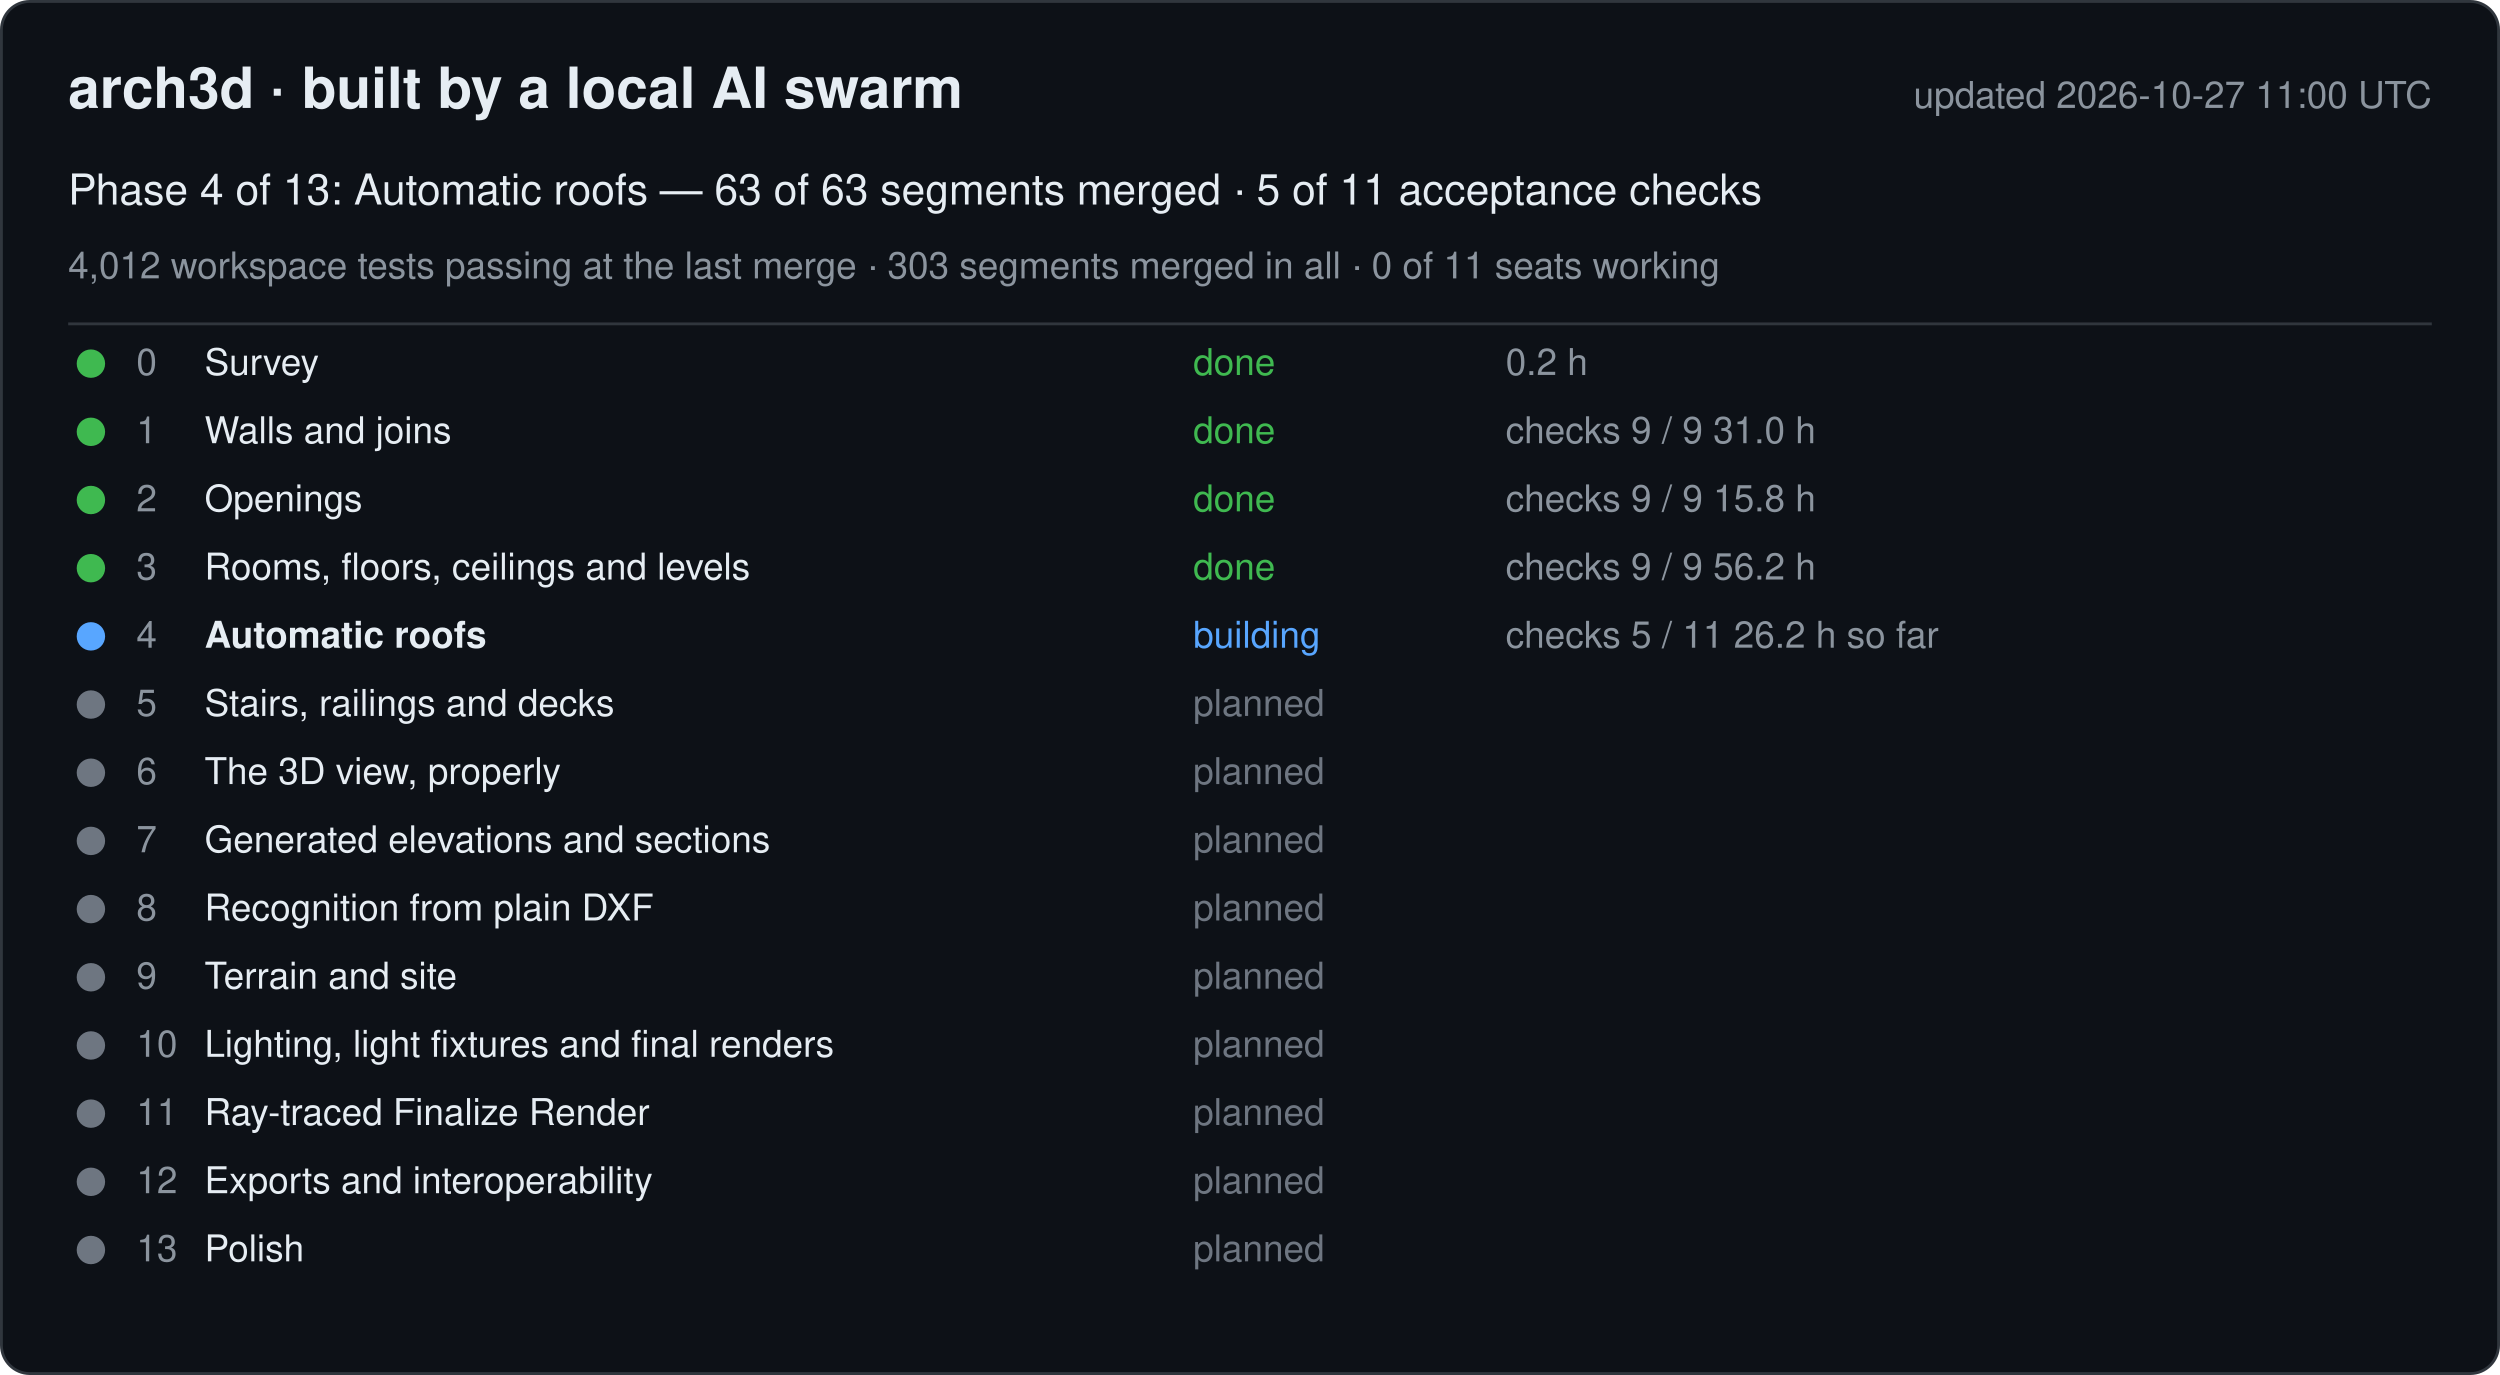
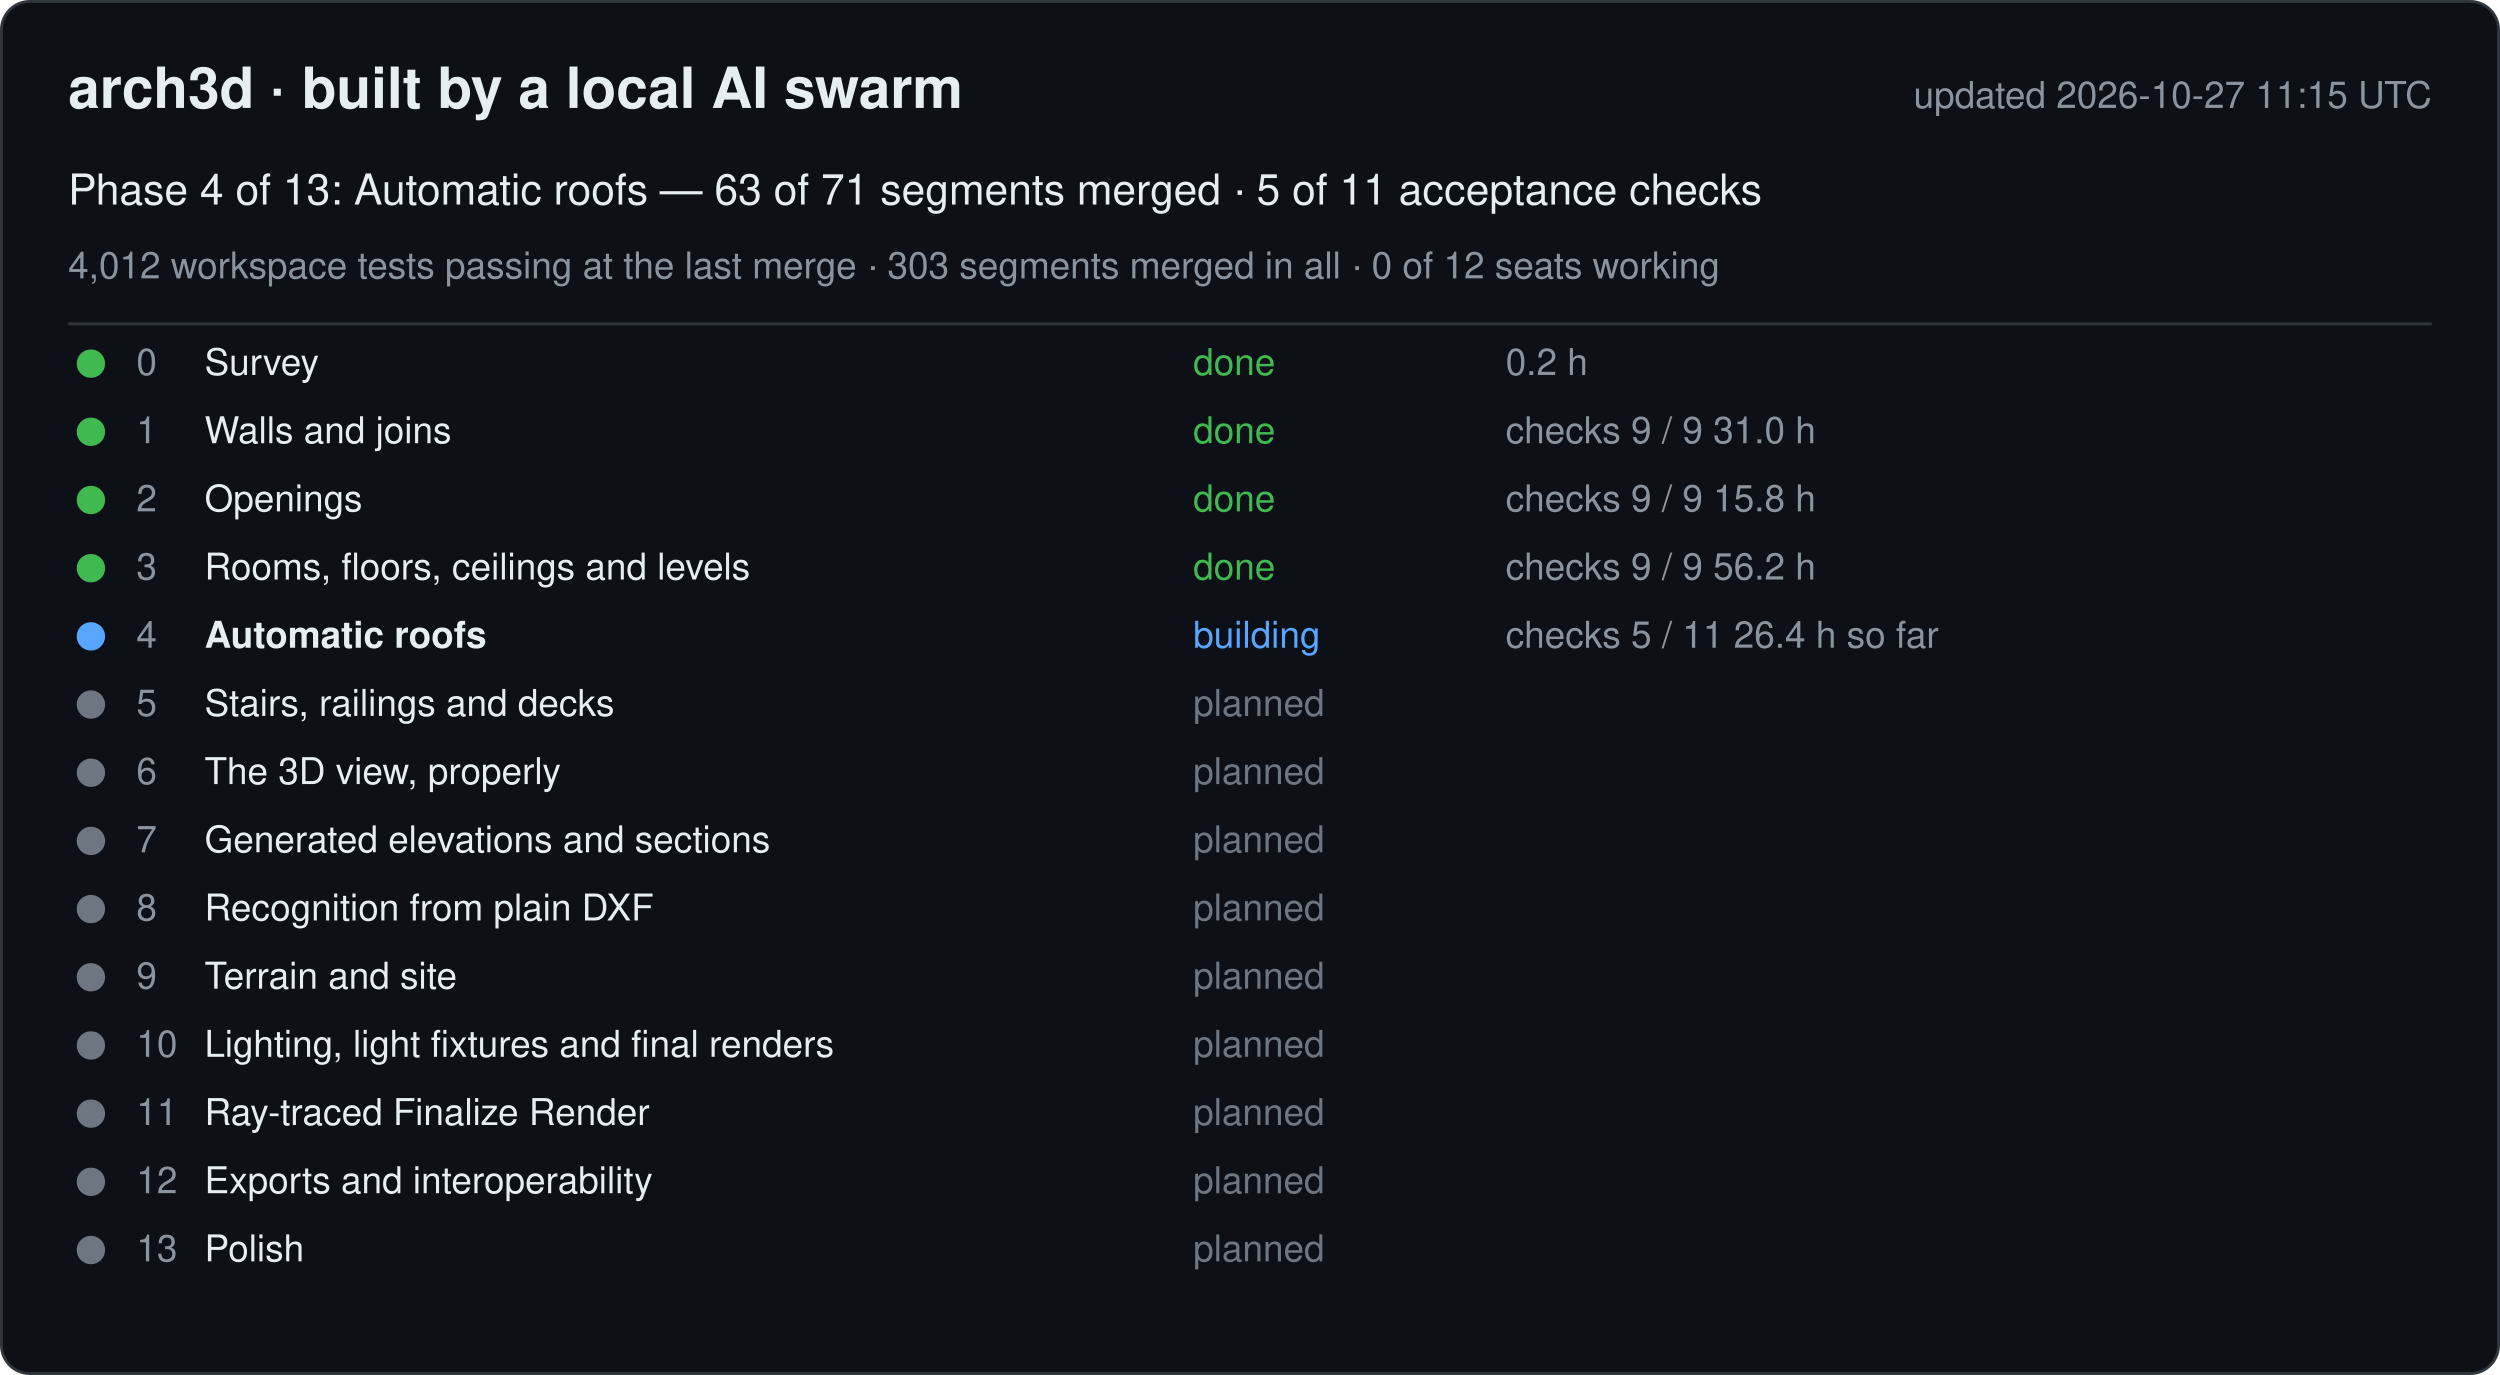
<svg xmlns="http://www.w3.org/2000/svg" width="880" height="484" viewBox="0 0 880 484" font-family="-apple-system, Segoe UI, Helvetica, Arial, sans-serif">
  <rect x="0.5" y="0.5" width="879" height="483" rx="10" fill="#0d1117" stroke="#30363d" />
  <text x="24" y="38" font-size="20" font-weight="600" fill="#e6edf3">arch3d · built by a local AI swarm</text>
-   <text x="856" y="38" font-size="13" fill="#8b949e" text-anchor="end">updated 2026-10-27 11:00 UTC</text>
-   <text x="24" y="72" font-size="15" fill="#e6edf3">Phase 4 of 13: Automatic roofs — 63 of 63 segments merged · 5 of 11 acceptance checks</text>
-   <text x="24" y="98" font-size="13" fill="#8b949e">4,012 workspace tests passing at the last merge · 303 segments merged in all · 0 of 11 seats working</text>
+   <text x="856" y="38" font-size="13" fill="#8b949e" text-anchor="end">updated 2026-10-27 11:15 UTC</text>
+   <text x="24" y="72" font-size="15" fill="#e6edf3">Phase 4 of 13: Automatic roofs — 63 of 71 segments merged · 5 of 11 acceptance checks</text>
+   <text x="24" y="98" font-size="13" fill="#8b949e">4,012 workspace tests passing at the last merge · 303 segments merged in all · 0 of 12 seats working</text>
  <line x1="24" y1="114" x2="856" y2="114" stroke="#30363d" />
  <g data-phase="0">
    <circle cx="32" cy="128" r="5" fill="#3fb950" />
    <text x="48" y="132" font-size="13" fill="#8b949e">0</text>
    <text x="72" y="132" font-size="13" fill="#e6edf3">Survey</text>
    <text x="420" y="132" font-size="13" fill="#3fb950">done</text>
    <text x="530" y="132" font-size="13" fill="#8b949e">0.2 h</text>
  </g>
  <g data-phase="1">
    <circle cx="32" cy="152" r="5" fill="#3fb950" />
    <text x="48" y="156" font-size="13" fill="#8b949e">1</text>
    <text x="72" y="156" font-size="13" fill="#e6edf3">Walls and joins</text>
    <text x="420" y="156" font-size="13" fill="#3fb950">done</text>
    <text x="530" y="156" font-size="13" fill="#8b949e">checks 9 / 9   31.0 h</text>
  </g>
  <g data-phase="2">
    <circle cx="32" cy="176" r="5" fill="#3fb950" />
    <text x="48" y="180" font-size="13" fill="#8b949e">2</text>
    <text x="72" y="180" font-size="13" fill="#e6edf3">Openings</text>
    <text x="420" y="180" font-size="13" fill="#3fb950">done</text>
    <text x="530" y="180" font-size="13" fill="#8b949e">checks 9 / 9   15.8 h</text>
  </g>
  <g data-phase="3">
    <circle cx="32" cy="200" r="5" fill="#3fb950" />
    <text x="48" y="204" font-size="13" fill="#8b949e">3</text>
    <text x="72" y="204" font-size="13" fill="#e6edf3">Rooms, floors, ceilings and levels</text>
    <text x="420" y="204" font-size="13" fill="#3fb950">done</text>
    <text x="530" y="204" font-size="13" fill="#8b949e">checks 9 / 9   56.2 h</text>
  </g>
  <g data-phase="4">
    <circle cx="32" cy="224" r="5" fill="#58a6ff" />
    <text x="48" y="228" font-size="13" fill="#8b949e">4</text>
    <text x="72" y="228" font-size="13" fill="#e6edf3" font-weight="600">Automatic roofs</text>
    <text x="420" y="228" font-size="13" fill="#58a6ff">building</text>
-     <text x="530" y="228" font-size="13" fill="#8b949e">checks 5 / 11   26.2 h so far</text>
+     <text x="530" y="228" font-size="13" fill="#8b949e">checks 5 / 11   26.4 h so far</text>
  </g>
  <g data-phase="5">
    <circle cx="32" cy="248" r="5" fill="#6e7681" />
    <text x="48" y="252" font-size="13" fill="#8b949e">5</text>
    <text x="72" y="252" font-size="13" fill="#e6edf3">Stairs, railings and decks</text>
    <text x="420" y="252" font-size="13" fill="#6e7681">planned</text>
    <text x="530" y="252" font-size="13" fill="#8b949e" />
  </g>
  <g data-phase="6">
    <circle cx="32" cy="272" r="5" fill="#6e7681" />
    <text x="48" y="276" font-size="13" fill="#8b949e">6</text>
    <text x="72" y="276" font-size="13" fill="#e6edf3">The 3D view, properly</text>
    <text x="420" y="276" font-size="13" fill="#6e7681">planned</text>
    <text x="530" y="276" font-size="13" fill="#8b949e" />
  </g>
  <g data-phase="7">
    <circle cx="32" cy="296" r="5" fill="#6e7681" />
    <text x="48" y="300" font-size="13" fill="#8b949e">7</text>
    <text x="72" y="300" font-size="13" fill="#e6edf3">Generated elevations and sections</text>
    <text x="420" y="300" font-size="13" fill="#6e7681">planned</text>
    <text x="530" y="300" font-size="13" fill="#8b949e" />
  </g>
  <g data-phase="8">
    <circle cx="32" cy="320" r="5" fill="#6e7681" />
    <text x="48" y="324" font-size="13" fill="#8b949e">8</text>
    <text x="72" y="324" font-size="13" fill="#e6edf3">Recognition from plain DXF</text>
    <text x="420" y="324" font-size="13" fill="#6e7681">planned</text>
    <text x="530" y="324" font-size="13" fill="#8b949e" />
  </g>
  <g data-phase="9">
    <circle cx="32" cy="344" r="5" fill="#6e7681" />
    <text x="48" y="348" font-size="13" fill="#8b949e">9</text>
    <text x="72" y="348" font-size="13" fill="#e6edf3">Terrain and site</text>
    <text x="420" y="348" font-size="13" fill="#6e7681">planned</text>
    <text x="530" y="348" font-size="13" fill="#8b949e" />
  </g>
  <g data-phase="10">
    <circle cx="32" cy="368" r="5" fill="#6e7681" />
    <text x="48" y="372" font-size="13" fill="#8b949e">10</text>
    <text x="72" y="372" font-size="13" fill="#e6edf3">Lighting, light fixtures and final renders</text>
    <text x="420" y="372" font-size="13" fill="#6e7681">planned</text>
    <text x="530" y="372" font-size="13" fill="#8b949e" />
  </g>
  <g data-phase="11">
    <circle cx="32" cy="392" r="5" fill="#6e7681" />
    <text x="48" y="396" font-size="13" fill="#8b949e">11</text>
    <text x="72" y="396" font-size="13" fill="#e6edf3">Ray-traced Finalize Render</text>
    <text x="420" y="396" font-size="13" fill="#6e7681">planned</text>
    <text x="530" y="396" font-size="13" fill="#8b949e" />
  </g>
  <g data-phase="12">
    <circle cx="32" cy="416" r="5" fill="#6e7681" />
    <text x="48" y="420" font-size="13" fill="#8b949e">12</text>
    <text x="72" y="420" font-size="13" fill="#e6edf3">Exports and interoperability</text>
    <text x="420" y="420" font-size="13" fill="#6e7681">planned</text>
    <text x="530" y="420" font-size="13" fill="#8b949e" />
  </g>
  <g data-phase="13">
    <circle cx="32" cy="440" r="5" fill="#6e7681" />
    <text x="48" y="444" font-size="13" fill="#8b949e">13</text>
    <text x="72" y="444" font-size="13" fill="#e6edf3">Polish</text>
    <text x="420" y="444" font-size="13" fill="#6e7681">planned</text>
    <text x="530" y="444" font-size="13" fill="#8b949e" />
  </g>
</svg>
